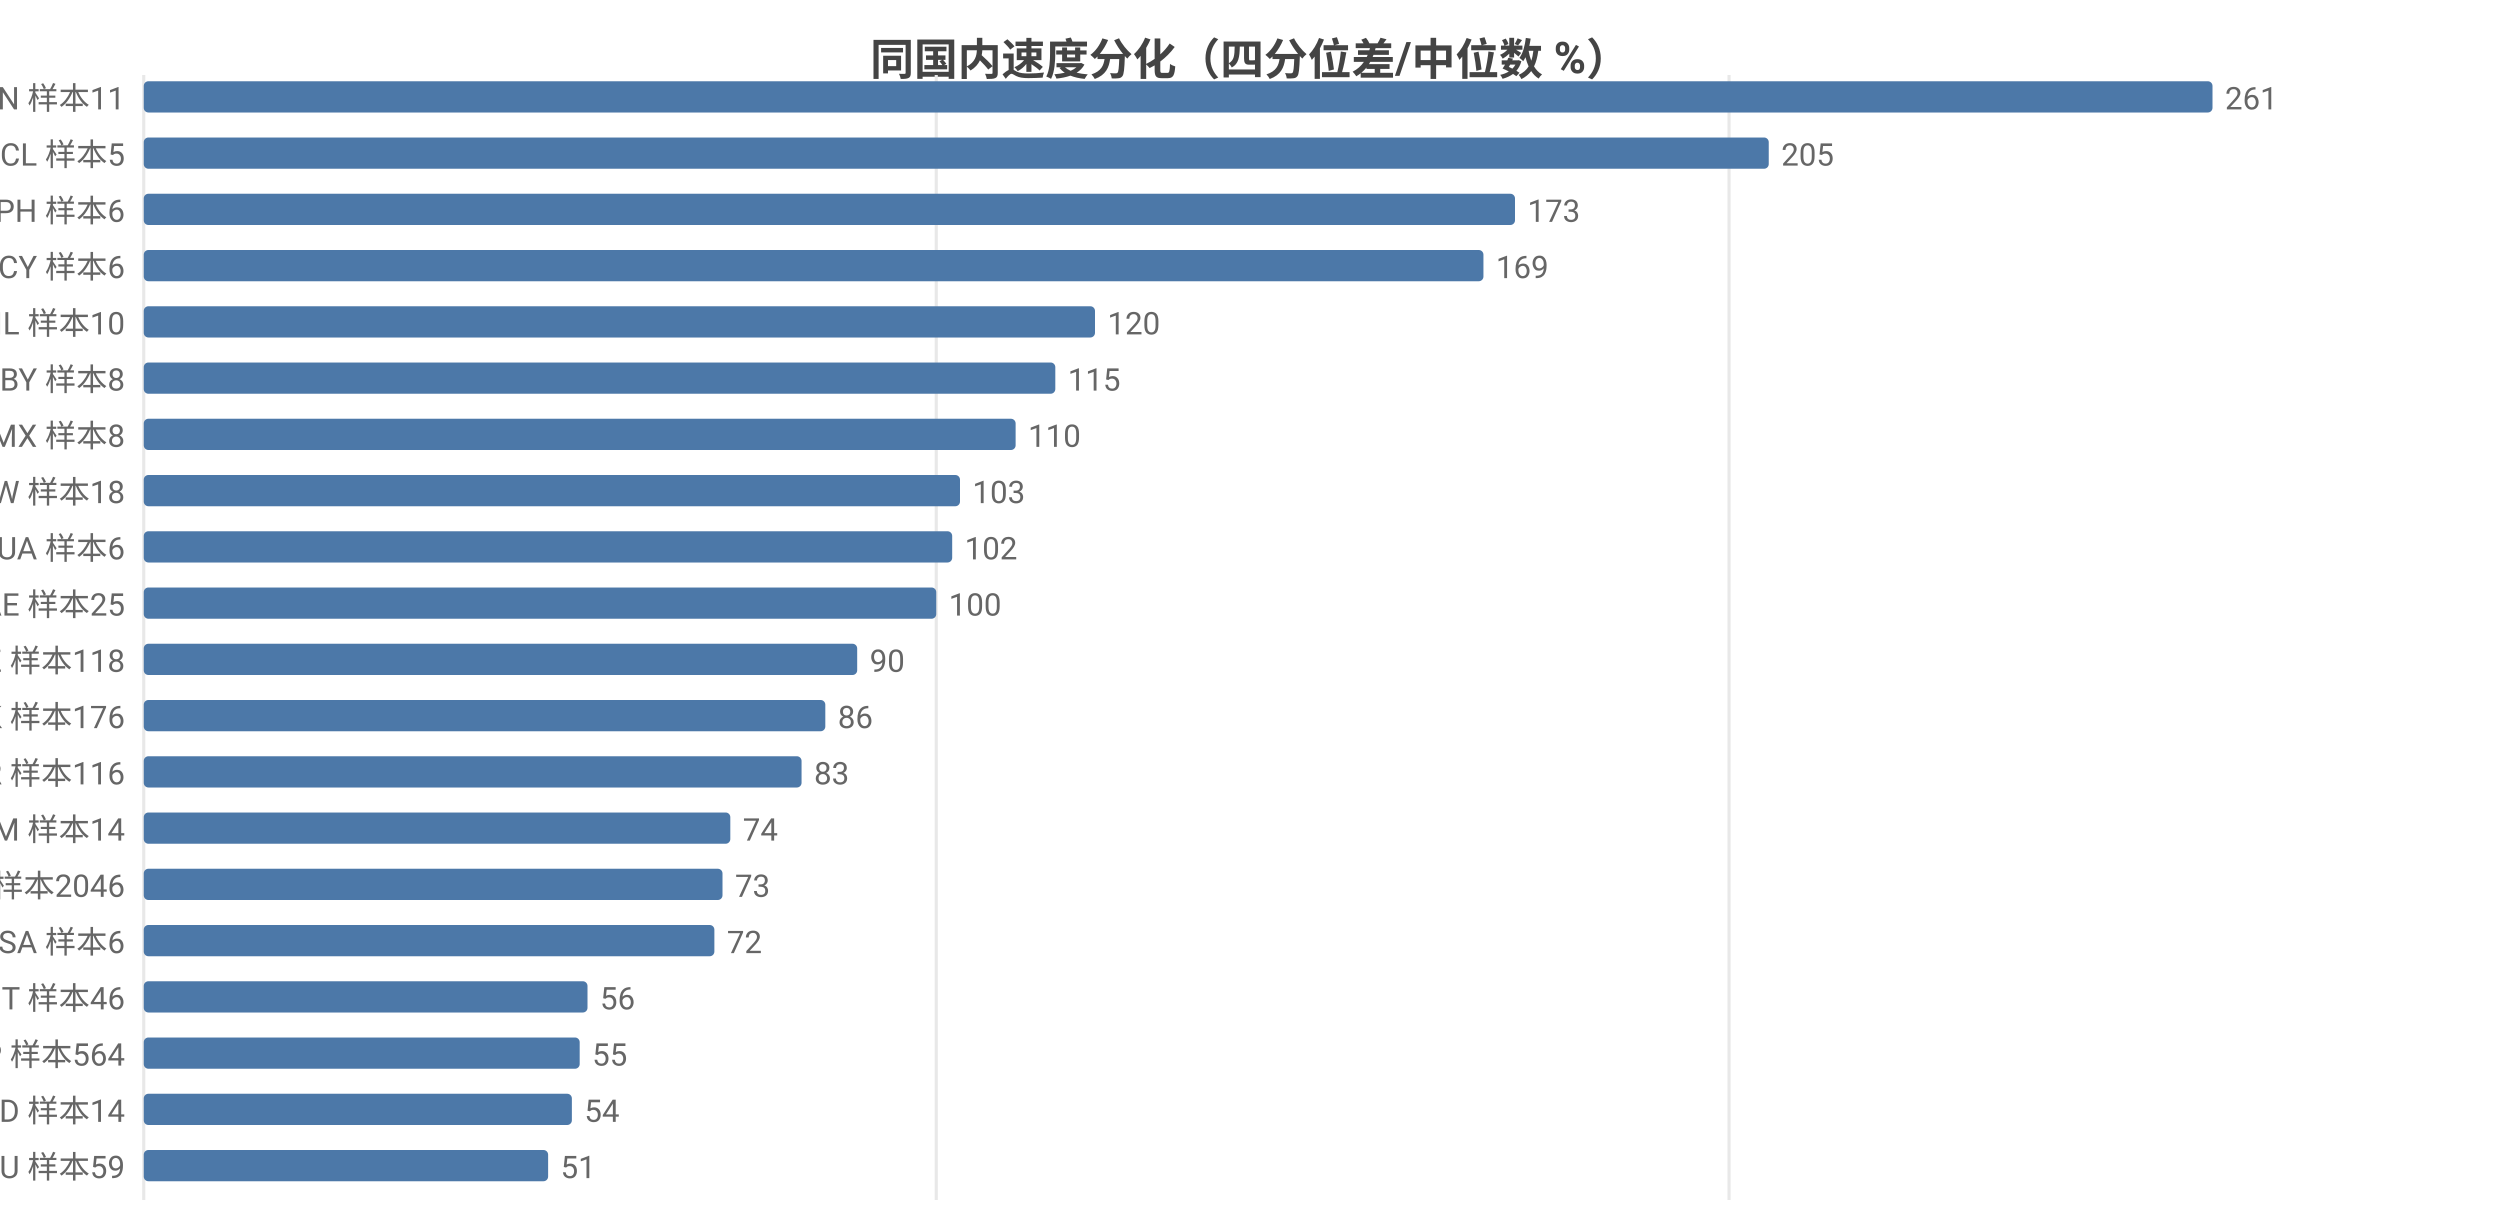
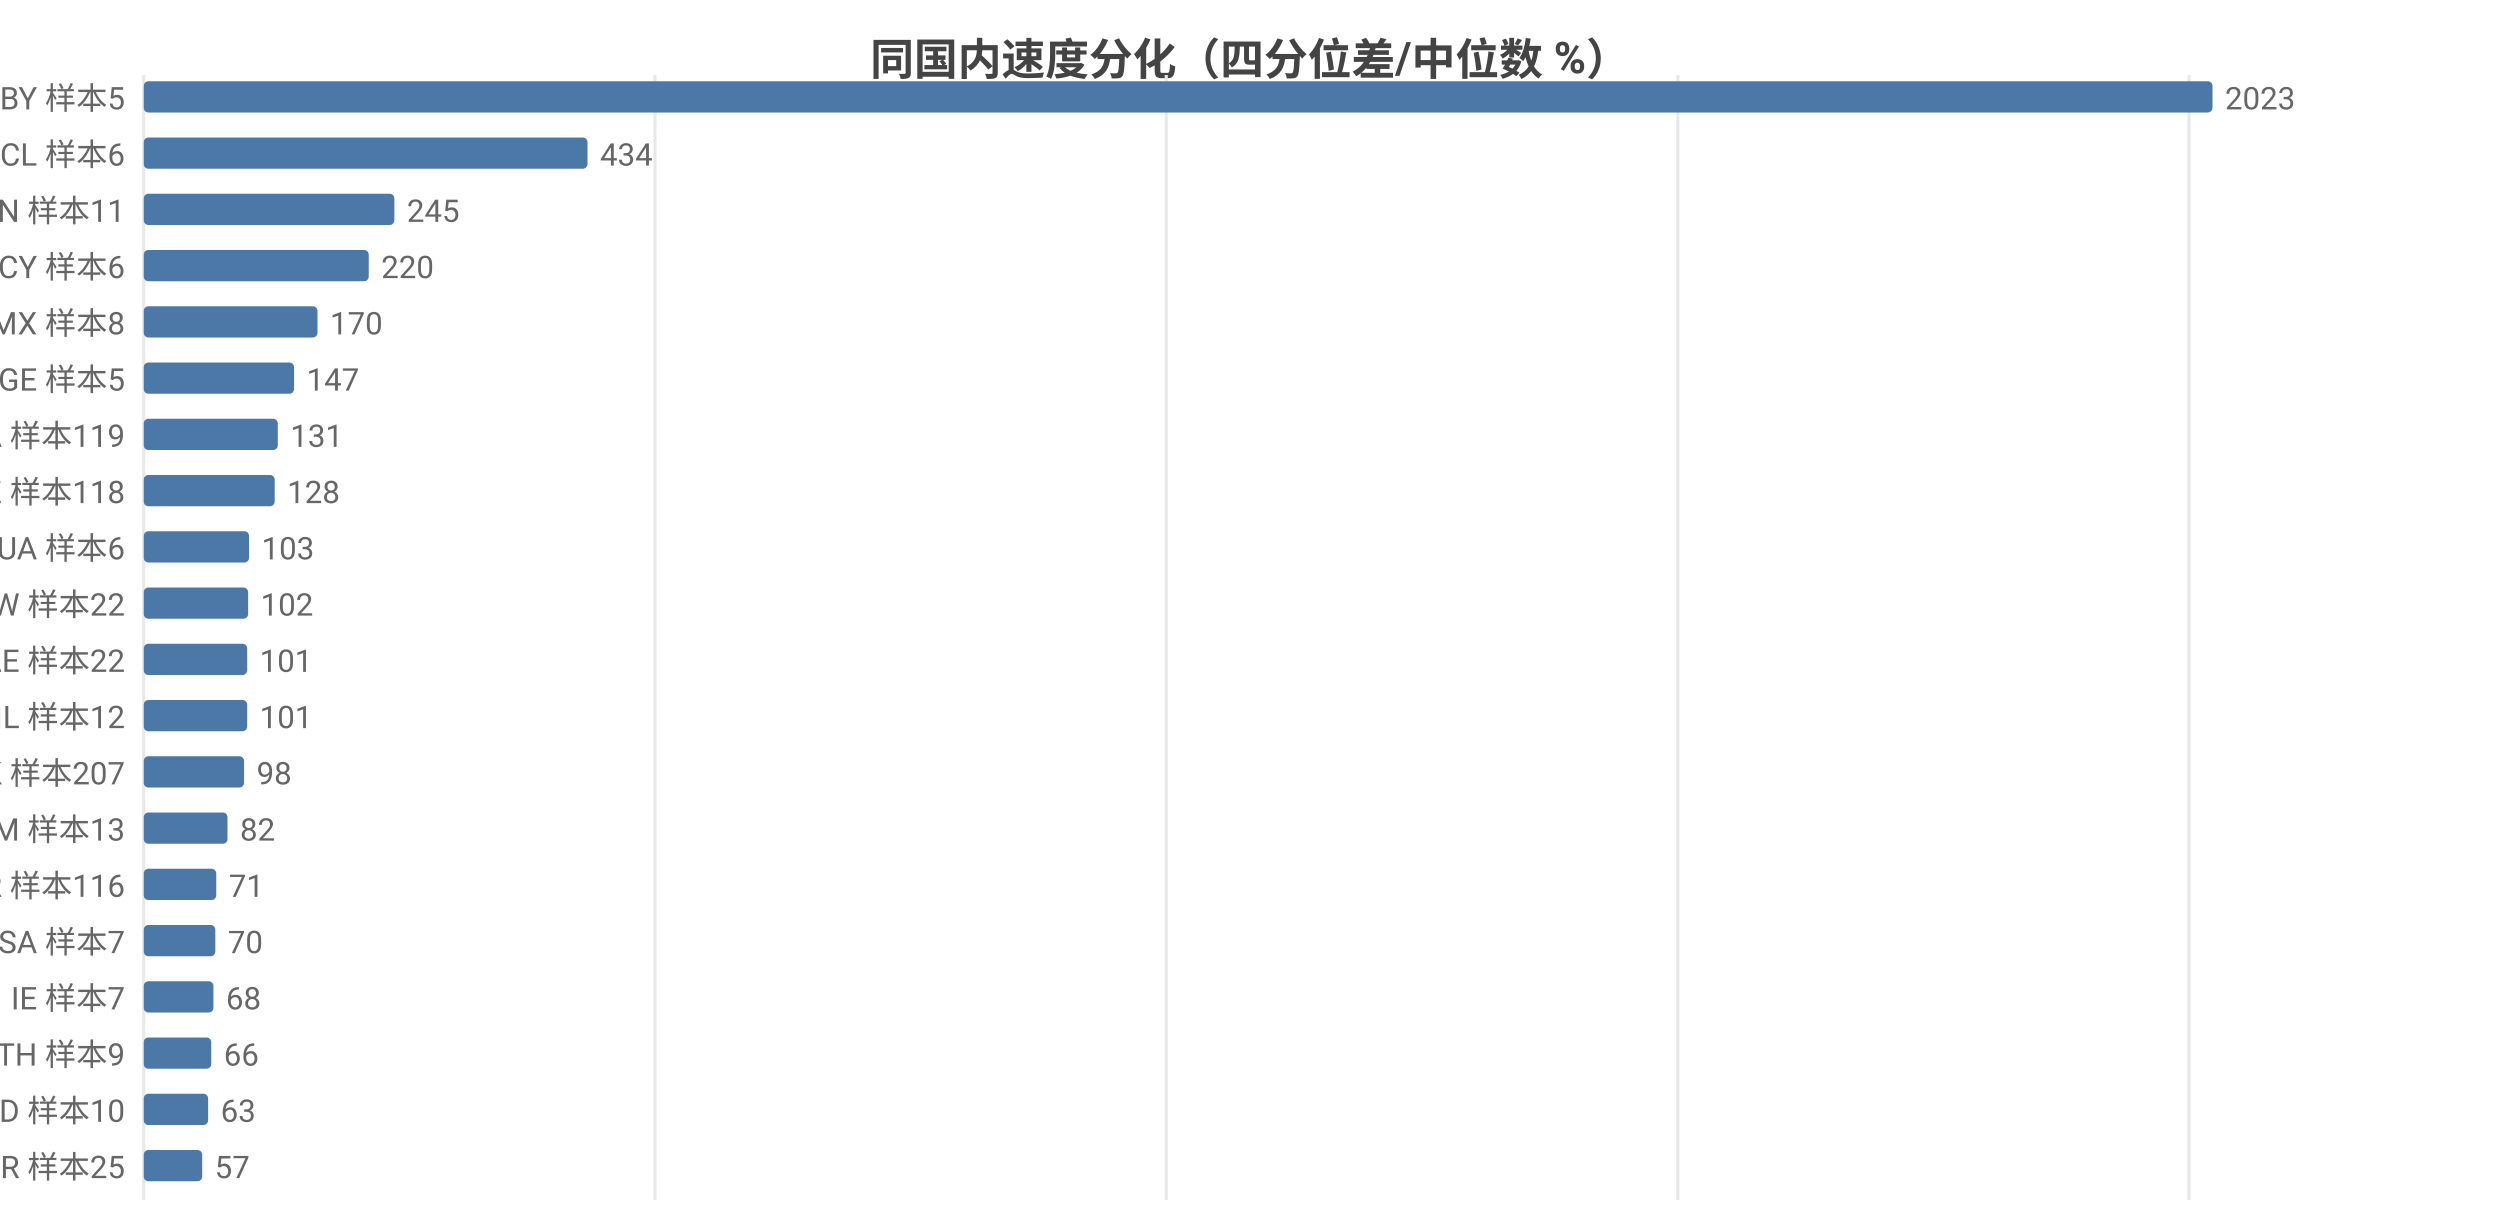
<svg xmlns="http://www.w3.org/2000/svg" width="800" height="392" viewBox="0 0 800 392">
  <rect width="800" height="392" fill="#ffffff" />
  <style>text{font-family:system-ui,-apple-system,'Segoe UI',Roboto,'PingFang SC','Microsoft YaHei','Noto Sans CJK SC',sans-serif}.g{stroke:#e8e8e8;stroke-width:1}.a{stroke:#999;stroke-width:1}.t{font-size:10px;fill:#666}.m{font-size:10px;text-anchor:middle;fill:#666}.e{font-size:10px;text-anchor:end;fill:#666}.l{font-size:11px;fill:#333}.tt{font-size:14px;font-weight:600;text-anchor:middle;fill:#444}.em{font-size:13px;text-anchor:middle;fill:#999}</style>
  <text class="tt" x="400.0" y="24">同国内速度分化（四分位差/中位数 %）</text>
  <line class="g" x1="46" y1="24" x2="46" y2="384" />
-   <line class="g" x1="299.6" y1="24" x2="299.6" y2="384" />
-   <line class="g" x1="553.3" y1="24" x2="553.3" y2="384" />
-   <text class="e" x="40" y="35">CN 样本11</text>
+   <line class="g" x1="209.6" y1="24" x2="209.6" y2="384" />
+   <line class="g" x1="373.2" y1="24" x2="373.2" y2="384" />
+   <line class="g" x1="536.9" y1="24" x2="536.9" y2="384" />
+   <line class="g" x1="700.5" y1="24" x2="700.5" y2="384" />
+   <text class="e" x="40" y="35">BY 样本5</text>
  <rect x="46" y="26" width="662" height="10" fill="#4c78a8" rx="1.5" />
-   <text class="t" x="712" y="35">261</text>
-   <text class="e" x="40" y="53">CL 样本5</text>
-   <rect x="46" y="44" width="520.0" height="10" fill="#4c78a8" rx="1.5" />
-   <text class="t" x="570.0" y="53">205</text>
-   <text class="e" x="40" y="71">PH 样本6</text>
-   <rect x="46" y="62" width="438.8" height="10" fill="#4c78a8" rx="1.5" />
-   <text class="t" x="488.8" y="71">173</text>
+   <text class="t" x="712" y="35">2023</text>
+   <text class="e" x="40" y="53">CL 样本6</text>
+   <rect x="46" y="44" width="142.0" height="10" fill="#4c78a8" rx="1.5" />
+   <text class="t" x="192.0" y="53">434</text>
+   <text class="e" x="40" y="71">CN 样本11</text>
+   <rect x="46" y="62" width="80.2" height="10" fill="#4c78a8" rx="1.5" />
+   <text class="t" x="130.2" y="71">245</text>
  <text class="e" x="40" y="89">CY 样本6</text>
-   <rect x="46" y="80" width="428.7" height="10" fill="#4c78a8" rx="1.5" />
-   <text class="t" x="478.7" y="89">169</text>
-   <text class="e" x="40" y="107">IL 样本10</text>
-   <rect x="46" y="98" width="304.4" height="10" fill="#4c78a8" rx="1.5" />
-   <text class="t" x="354.4" y="107">120</text>
-   <text class="e" x="40" y="125">BY 样本8</text>
-   <rect x="46" y="116" width="291.7" height="10" fill="#4c78a8" rx="1.5" />
-   <text class="t" x="341.7" y="125">115</text>
-   <text class="e" x="40" y="143">MX 样本8</text>
-   <rect x="46" y="134" width="279.0" height="10" fill="#4c78a8" rx="1.5" />
-   <text class="t" x="329.0" y="143">110</text>
-   <text class="e" x="40" y="161">TW 样本18</text>
-   <rect x="46" y="152" width="261.2" height="10" fill="#4c78a8" rx="1.5" />
-   <text class="t" x="311.2" y="161">103</text>
+   <rect x="46" y="80" width="72.0" height="10" fill="#4c78a8" rx="1.5" />
+   <text class="t" x="122.0" y="89">220</text>
+   <text class="e" x="40" y="107">MX 样本8</text>
+   <rect x="46" y="98" width="55.6" height="10" fill="#4c78a8" rx="1.5" />
+   <text class="t" x="105.6" y="107">170</text>
+   <text class="e" x="40" y="125">GE 样本5</text>
+   <rect x="46" y="116" width="48.1" height="10" fill="#4c78a8" rx="1.5" />
+   <text class="t" x="98.1" y="125">147</text>
+   <text class="e" x="40" y="143">CA 样本119</text>
+   <rect x="46" y="134" width="42.9" height="10" fill="#4c78a8" rx="1.5" />
+   <text class="t" x="92.9" y="143">131</text>
+   <text class="e" x="40" y="161">KZ 样本118</text>
+   <rect x="46" y="152" width="41.9" height="10" fill="#4c78a8" rx="1.5" />
+   <text class="t" x="91.9" y="161">128</text>
  <text class="e" x="40" y="179">UA 样本6</text>
-   <rect x="46" y="170" width="258.7" height="10" fill="#4c78a8" rx="1.5" />
-   <text class="t" x="308.7" y="179">102</text>
-   <text class="e" x="40" y="197">AE 样本25</text>
-   <rect x="46" y="188" width="253.6" height="10" fill="#4c78a8" rx="1.5" />
-   <text class="t" x="303.6" y="197">100</text>
-   <text class="e" x="40" y="215">KZ 样本118</text>
-   <rect x="46" y="206" width="228.3" height="10" fill="#4c78a8" rx="1.5" />
-   <text class="t" x="278.3" y="215">90</text>
-   <text class="e" x="40" y="233">HK 样本176</text>
-   <rect x="46" y="224" width="218.1" height="10" fill="#4c78a8" rx="1.5" />
-   <text class="t" x="268.1" y="233">86</text>
-   <text class="e" x="40" y="251">KR 样本116</text>
-   <rect x="46" y="242" width="210.5" height="10" fill="#4c78a8" rx="1.5" />
-   <text class="t" x="260.5" y="251">83</text>
-   <text class="e" x="40" y="269">AM 样本14</text>
-   <rect x="46" y="260" width="187.7" height="10" fill="#4c78a8" rx="1.5" />
-   <text class="t" x="237.7" y="269">74</text>
-   <text class="e" x="40" y="287">US 样本2046</text>
-   <rect x="46" y="278" width="185.2" height="10" fill="#4c78a8" rx="1.5" />
-   <text class="t" x="235.2" y="287">73</text>
-   <text class="e" x="40" y="305">SA 样本6</text>
-   <rect x="46" y="296" width="182.6" height="10" fill="#4c78a8" rx="1.5" />
-   <text class="t" x="232.6" y="305">72</text>
-   <text class="e" x="40" y="323">IT 样本46</text>
-   <rect x="46" y="314" width="142.0" height="10" fill="#4c78a8" rx="1.5" />
-   <text class="t" x="192.0" y="323">56</text>
-   <text class="e" x="40" y="341">JP 样本564</text>
-   <rect x="46" y="332" width="139.5" height="10" fill="#4c78a8" rx="1.5" />
-   <text class="t" x="189.5" y="341">55</text>
-   <text class="e" x="40" y="359">MD 样本14</text>
-   <rect x="46" y="350" width="137.0" height="10" fill="#4c78a8" rx="1.5" />
-   <text class="t" x="187.0" y="359">54</text>
-   <text class="e" x="40" y="377">AU 样本59</text>
-   <rect x="46" y="368" width="129.4" height="10" fill="#4c78a8" rx="1.5" />
-   <text class="t" x="179.4" y="377">51</text>
+   <rect x="46" y="170" width="33.7" height="10" fill="#4c78a8" rx="1.5" />
+   <text class="t" x="83.7" y="179">103</text>
+   <text class="e" x="40" y="197">TW 样本22</text>
+   <rect x="46" y="188" width="33.4" height="10" fill="#4c78a8" rx="1.5" />
+   <text class="t" x="83.4" y="197">102</text>
+   <text class="e" x="40" y="215">AE 样本22</text>
+   <rect x="46" y="206" width="33.1" height="10" fill="#4c78a8" rx="1.5" />
+   <text class="t" x="83.1" y="215">101</text>
+   <text class="e" x="40" y="233">IL 样本12</text>
+   <rect x="46" y="224" width="33.1" height="10" fill="#4c78a8" rx="1.5" />
+   <text class="t" x="83.1" y="233">101</text>
+   <text class="e" x="40" y="251">HK 样本207</text>
+   <rect x="46" y="242" width="32.1" height="10" fill="#4c78a8" rx="1.5" />
+   <text class="t" x="82.1" y="251">98</text>
+   <text class="e" x="40" y="269">AM 样本13</text>
+   <rect x="46" y="260" width="26.8" height="10" fill="#4c78a8" rx="1.5" />
+   <text class="t" x="76.8" y="269">82</text>
+   <text class="e" x="40" y="287">KR 样本116</text>
+   <rect x="46" y="278" width="23.2" height="10" fill="#4c78a8" rx="1.5" />
+   <text class="t" x="73.2" y="287">71</text>
+   <text class="e" x="40" y="305">SA 样本7</text>
+   <rect x="46" y="296" width="22.9" height="10" fill="#4c78a8" rx="1.5" />
+   <text class="t" x="72.9" y="305">70</text>
+   <text class="e" x="40" y="323">IE 样本7</text>
+   <rect x="46" y="314" width="22.3" height="10" fill="#4c78a8" rx="1.5" />
+   <text class="t" x="72.3" y="323">68</text>
+   <text class="e" x="40" y="341">TH 样本9</text>
+   <rect x="46" y="332" width="21.6" height="10" fill="#4c78a8" rx="1.5" />
+   <text class="t" x="71.6" y="341">66</text>
+   <text class="e" x="40" y="359">MD 样本10</text>
+   <rect x="46" y="350" width="20.6" height="10" fill="#4c78a8" rx="1.5" />
+   <text class="t" x="70.6" y="359">63</text>
+   <text class="e" x="40" y="377">BR 样本25</text>
+   <rect x="46" y="368" width="18.7" height="10" fill="#4c78a8" rx="1.5" />
+   <text class="t" x="68.7" y="377">57</text>
</svg>
